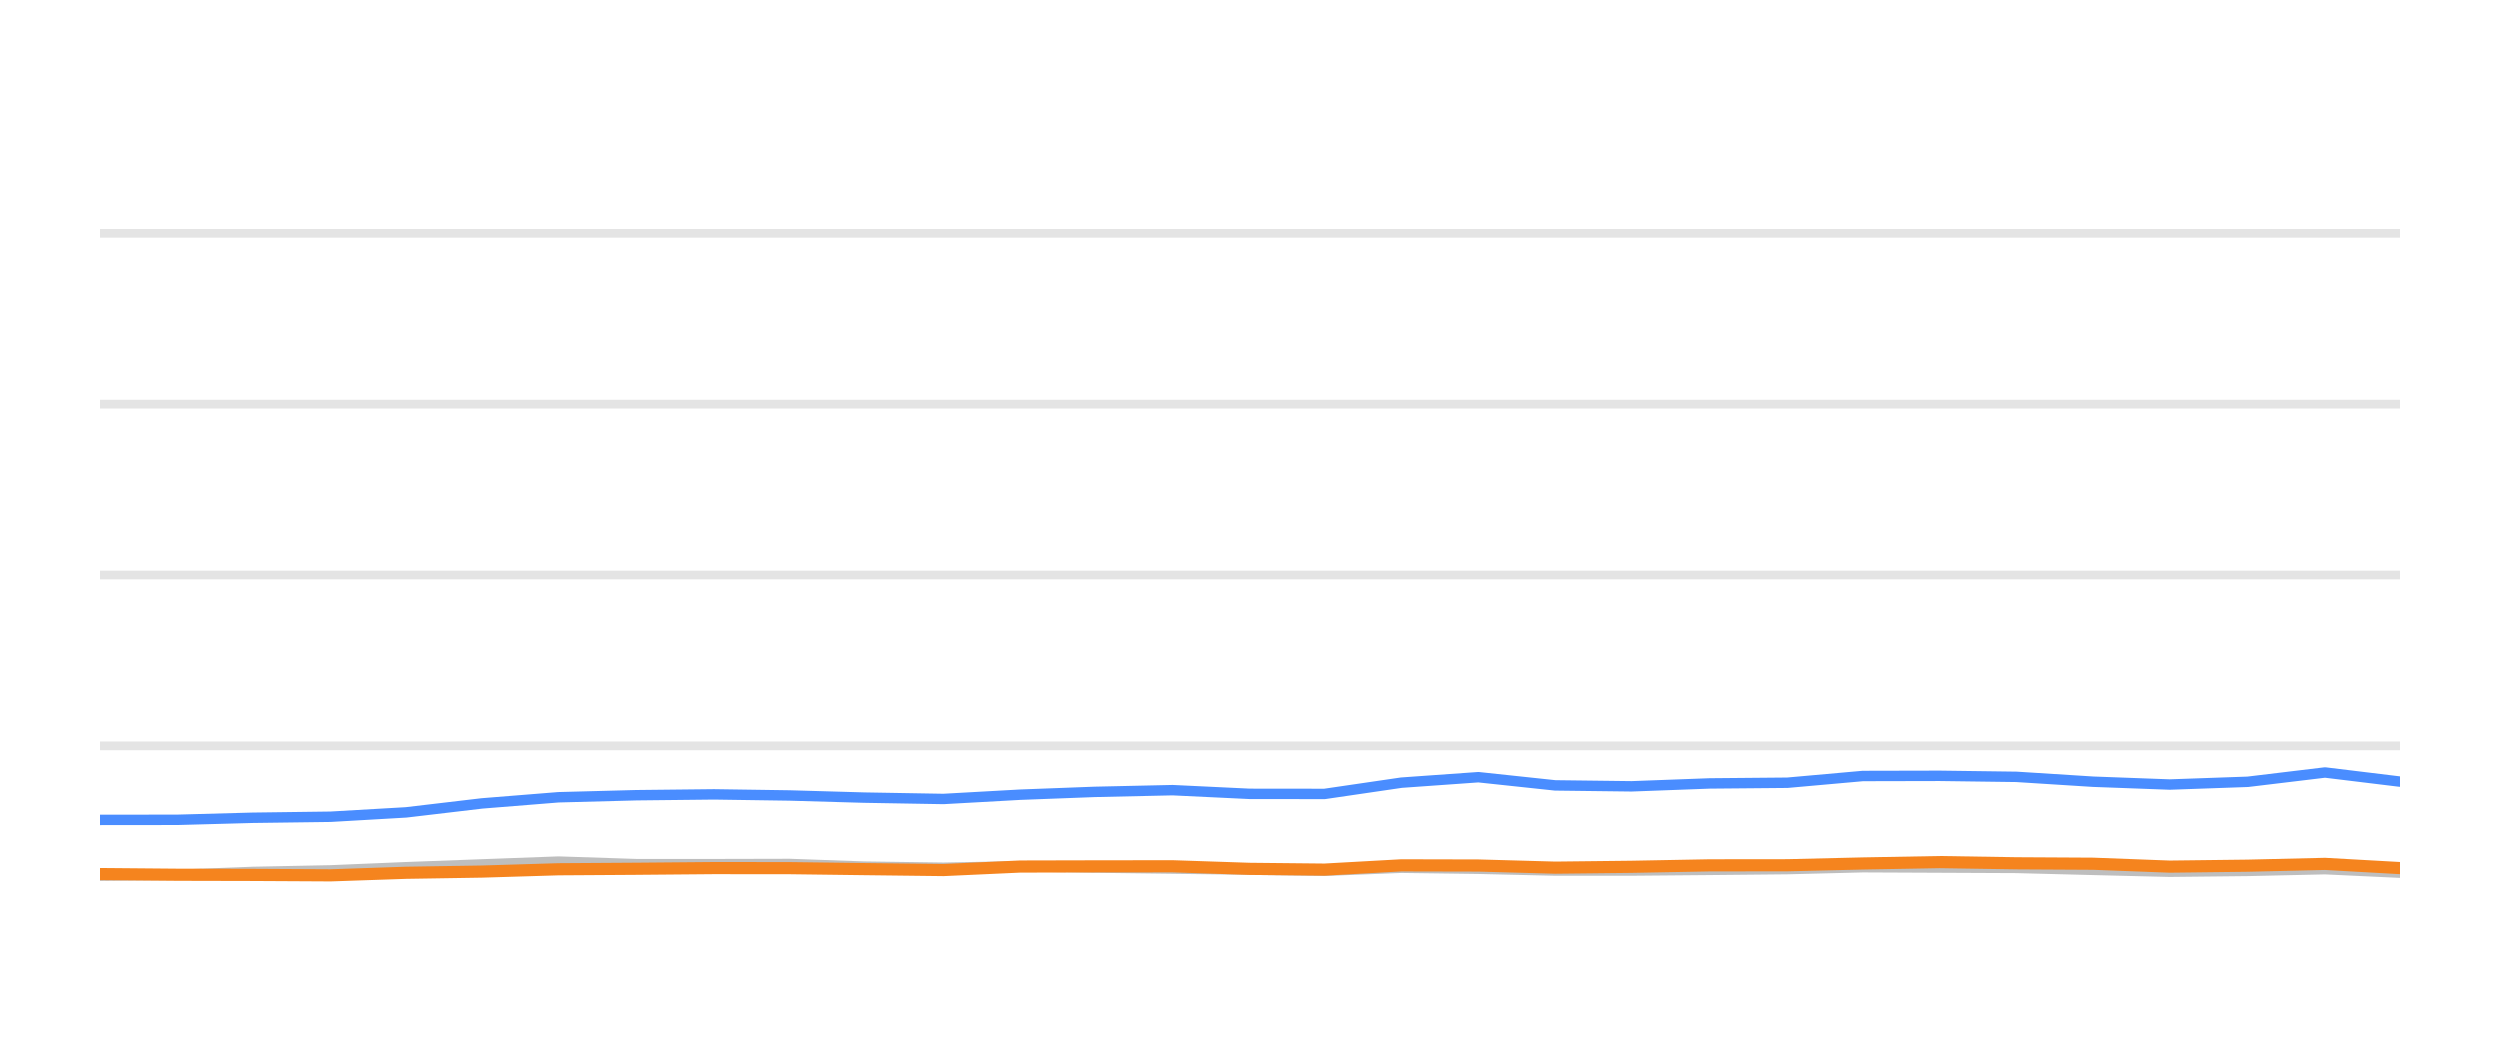
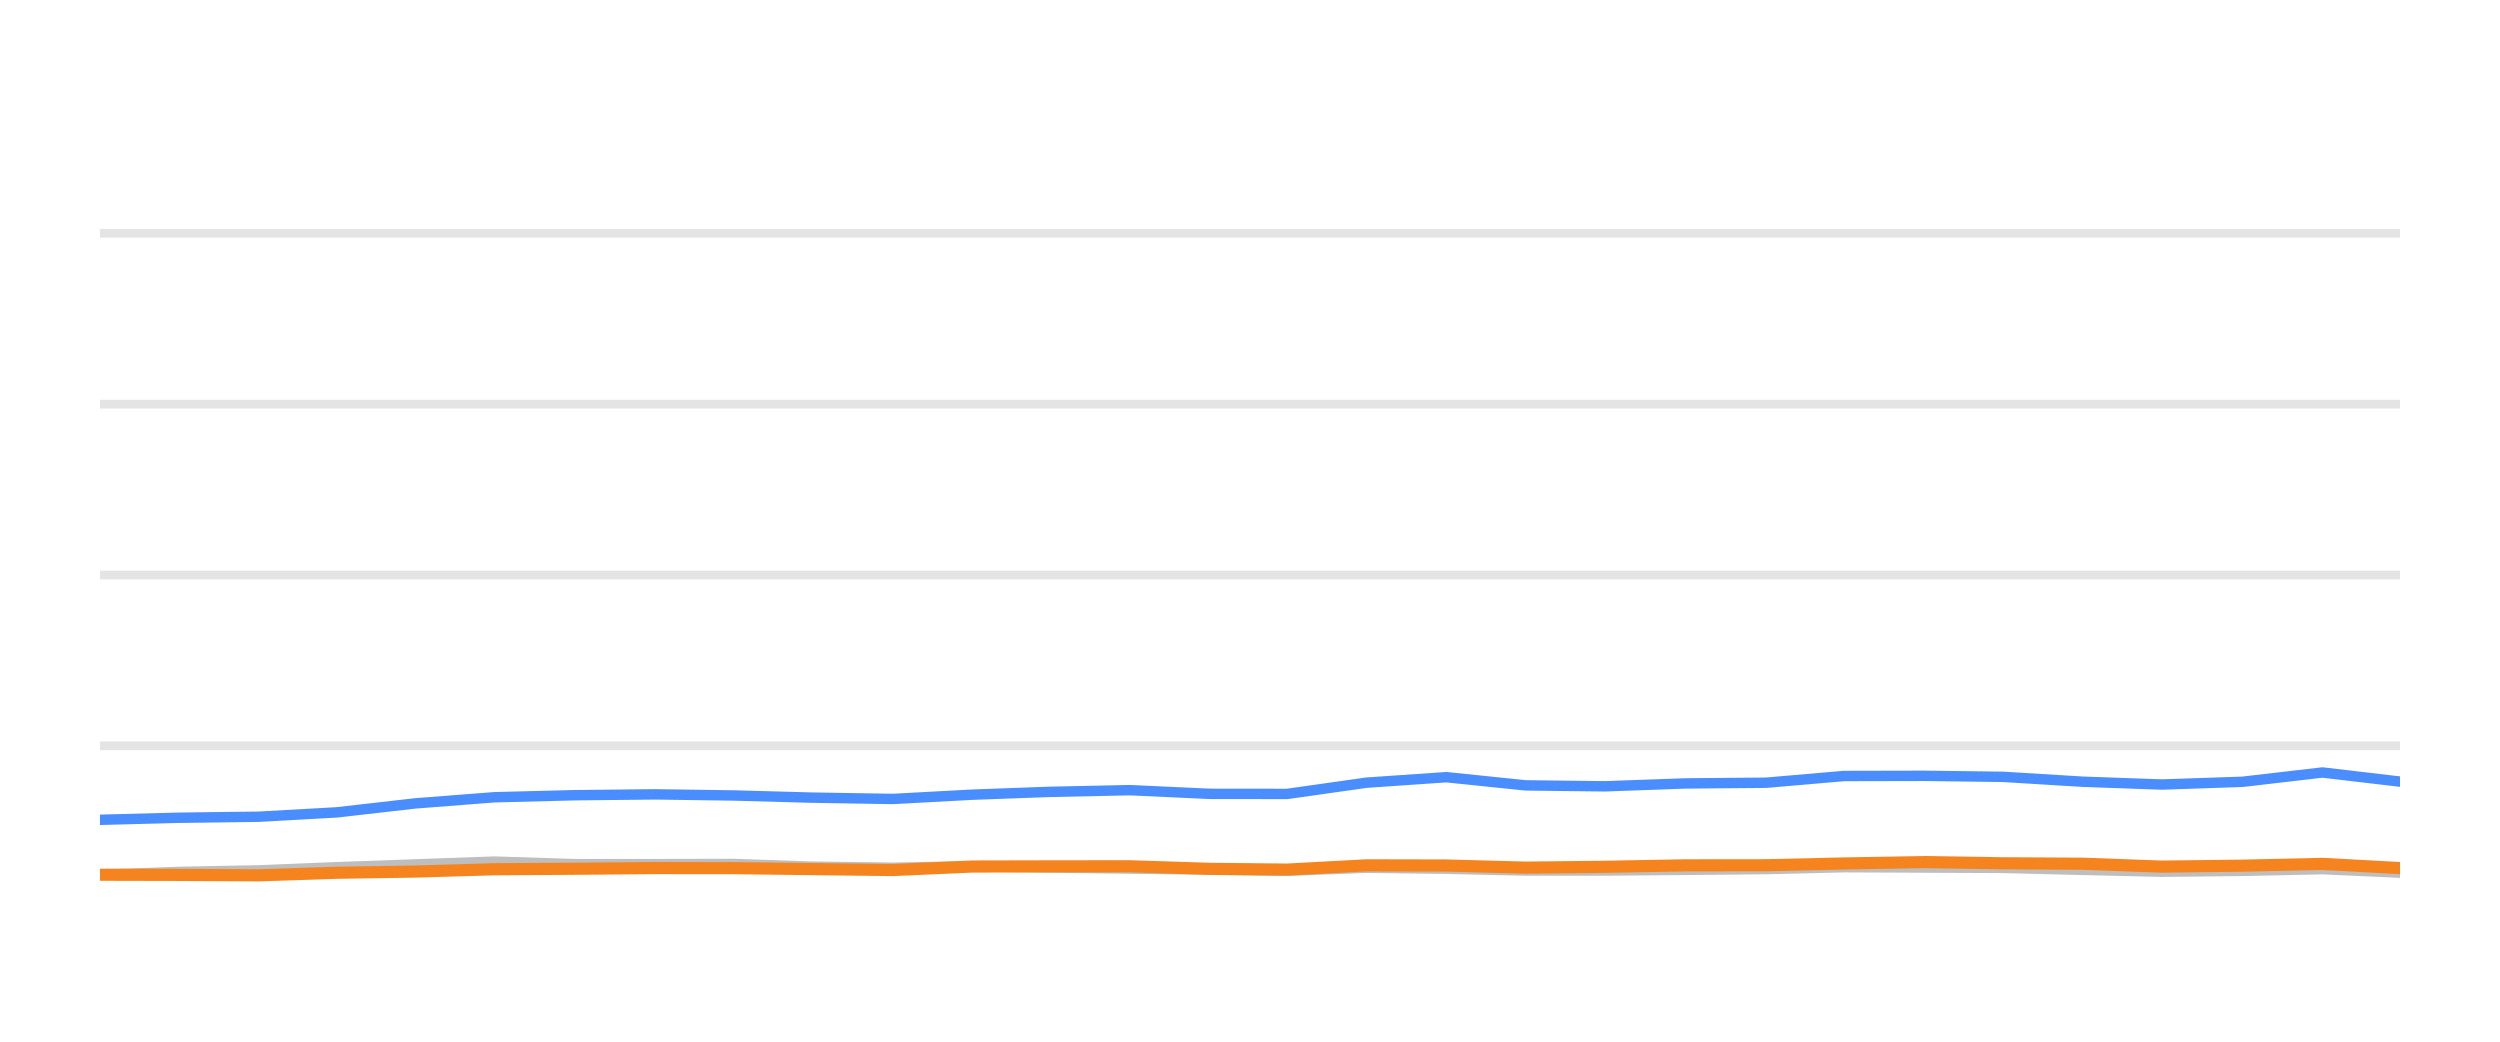
<svg xmlns="http://www.w3.org/2000/svg" width="144pt" height="60pt" viewBox="0 0 144 60" version="1.1">
  <defs>
    <style type="text/css">*{stroke-linejoin: round; stroke-linecap: butt}</style>
  </defs>
  <g id="figure_1">
    <g id="patch_1">
      <path d="M 0 60  L 144 60  L 144 0  L 0 0  L 0 60  z " style="fill: none; opacity: 0" />
    </g>
    <g id="axes_1">
      <g id="patch_2">
        <path d="M 5.76 52.8  L 138.24 52.8  L 138.24 3.6  L 5.76 3.6  L 5.76 52.8  z " style="fill: none" />
      </g>
      <g id="matplotlib.axis_1" />
      <g id="matplotlib.axis_2" />
      <g id="line2d_1">
-         <path d="M 5.76 42.96  L 138.24 42.96  " clip-path="url(#p37f0b88f2a)" style="fill: none; stroke: #b2b2b2; stroke-opacity: 0.35; stroke-width: 0.5; stroke-linecap: square" />
+         <path d="M 5.76 42.96  L 138.24 42.96  " clip-path="url(#pcc67b9f35d)" style="fill: none; stroke: #b2b2b2; stroke-opacity: 0.35; stroke-width: 0.5; stroke-linecap: square" />
      </g>
      <g id="line2d_2">
-         <path d="M 5.76 33.12  L 138.24 33.12  " clip-path="url(#p37f0b88f2a)" style="fill: none; stroke: #b2b2b2; stroke-opacity: 0.35; stroke-width: 0.5; stroke-linecap: square" />
+         <path d="M 5.76 33.12  L 138.24 33.12  " clip-path="url(#pcc67b9f35d)" style="fill: none; stroke: #b2b2b2; stroke-opacity: 0.35; stroke-width: 0.5; stroke-linecap: square" />
      </g>
      <g id="line2d_3">
-         <path d="M 5.76 23.28  L 138.24 23.28  " clip-path="url(#p37f0b88f2a)" style="fill: none; stroke: #b2b2b2; stroke-opacity: 0.35; stroke-width: 0.5; stroke-linecap: square" />
+         <path d="M 5.76 23.28  L 138.24 23.28  " clip-path="url(#pcc67b9f35d)" style="fill: none; stroke: #b2b2b2; stroke-opacity: 0.35; stroke-width: 0.5; stroke-linecap: square" />
      </g>
      <g id="line2d_4">
-         <path d="M 5.76 13.44  L 138.24 13.44  " clip-path="url(#p37f0b88f2a)" style="fill: none; stroke: #b2b2b2; stroke-opacity: 0.35; stroke-width: 0.5; stroke-linecap: square" />
+         <path d="M 5.76 13.44  L 138.24 13.44  " clip-path="url(#pcc67b9f35d)" style="fill: none; stroke: #b2b2b2; stroke-opacity: 0.35; stroke-width: 0.5; stroke-linecap: square" />
      </g>
      <g id="line2d_5">
-         <path d="M 5.76 50.438  L 10.216 50.389  L 14.554 50.222  L 19.042 50.133  L 23.389 49.951  L 27.764 49.789  L 32.169 49.627  L 36.658 49.774  L 41.124 49.774  L 45.482 49.764  L 49.785 49.917  L 54.343 49.981  L 58.757 49.897  L 63.05 49.971  L 67.54 50.03  L 71.974 50.089  L 76.295 50.158  L 80.72 49.981  L 85.155 50.04  L 89.579 50.143  L 93.981 50.143  L 98.472 50.104  L 102.955 50.06  L 107.299 49.951  L 111.726 49.971  L 116.143 49.991  L 120.564 50.104  L 124.977 50.212  L 129.473 50.163  L 133.923 50.064  L 138.24 50.266  " clip-path="url(#p37f0b88f2a)" style="fill: none; stroke: #bebebe; stroke-width: 0.6; stroke-linecap: round" />
+         <path d="M 5.76 50.389  L 10.249 50.222  L 14.894 50.133  L 19.391 49.951  L 23.919 49.789  L 28.477 49.627  L 33.122 49.774  L 37.744 49.774  L 42.253 49.764  L 46.707 49.917  L 51.423 49.981  L 55.991 49.897  L 60.433 49.971  L 65.079 50.03  L 69.667 50.089  L 74.139 50.158  L 78.718 49.981  L 83.307 50.04  L 87.886 50.143  L 92.441 50.143  L 97.088 50.104  L 101.727 50.06  L 106.222 49.951  L 110.803 49.971  L 115.374 49.991  L 119.949 50.104  L 124.515 50.212  L 129.168 50.163  L 133.772 50.064  L 138.24 50.266  " clip-path="url(#pcc67b9f35d)" style="fill: none; stroke: #bebebe; stroke-width: 0.6; stroke-linecap: round" />
      </g>
      <g id="line2d_6">
-         <path d="M 5.76 47.226  L 10.216 47.221  L 14.554 47.103  L 19.042 47.044  L 23.389 46.793  L 27.764 46.276  L 32.169 45.922  L 36.658 45.804  L 41.124 45.755  L 45.482 45.819  L 49.785 45.942  L 54.343 46.02  L 58.757 45.774  L 63.05 45.612  L 67.54 45.513  L 71.974 45.725  L 76.295 45.73  L 80.72 45.081  L 85.155 44.766  L 89.579 45.238  L 93.981 45.292  L 98.472 45.125  L 102.955 45.085  L 107.299 44.697  L 111.726 44.687  L 116.143 44.746  L 120.564 45.026  L 124.977 45.189  L 129.473 45.031  L 133.923 44.495  L 138.24 45.021  " clip-path="url(#p37f0b88f2a)" style="fill: none; stroke: #4a8dff; stroke-width: 0.6; stroke-linecap: round" />
+         <path d="M 5.76 47.221  L 10.249 47.103  L 14.894 47.044  L 19.391 46.793  L 23.919 46.276  L 28.477 45.922  L 33.122 45.804  L 37.744 45.755  L 42.253 45.819  L 46.707 45.942  L 51.423 46.02  L 55.991 45.774  L 60.433 45.612  L 65.079 45.513  L 69.667 45.725  L 74.139 45.73  L 78.718 45.081  L 83.307 44.766  L 87.886 45.238  L 92.441 45.292  L 97.088 45.125  L 101.727 45.085  L 106.222 44.697  L 110.803 44.687  L 115.374 44.746  L 119.949 45.026  L 124.515 45.189  L 129.168 45.031  L 133.772 44.495  L 138.24 45.021  " clip-path="url(#pcc67b9f35d)" style="fill: none; stroke: #4a8dff; stroke-width: 0.6; stroke-linecap: round" />
      </g>
      <g id="line2d_7">
-         <path d="M 5.76 50.345  L 10.216 50.384  L 14.554 50.394  L 19.042 50.419  L 23.389 50.271  L 27.764 50.202  L 32.169 50.069  L 36.658 50.04  L 41.124 50.001  L 45.482 50.005  L 49.785 50.06  L 54.343 50.114  L 58.757 49.912  L 63.05 49.902  L 67.54 49.897  L 71.974 50.045  L 76.295 50.089  L 80.72 49.843  L 85.155 49.853  L 89.579 49.976  L 93.981 49.927  L 98.472 49.843  L 102.955 49.838  L 107.299 49.735  L 111.726 49.656  L 116.143 49.725  L 120.564 49.75  L 124.977 49.917  L 129.473 49.863  L 133.923 49.759  L 138.24 50.001  " clip-path="url(#p37f0b88f2a)" style="fill: none; stroke: #f5841e; stroke-width: 0.7; stroke-linecap: round" />
+         <path d="M 5.76 50.384  L 10.249 50.394  L 14.894 50.419  L 19.391 50.271  L 23.919 50.202  L 28.477 50.069  L 33.122 50.04  L 37.744 50.001  L 42.253 50.005  L 46.707 50.06  L 51.423 50.114  L 55.991 49.912  L 60.433 49.902  L 65.079 49.897  L 69.667 50.045  L 74.139 50.089  L 78.718 49.843  L 83.307 49.853  L 87.886 49.976  L 92.441 49.927  L 97.088 49.843  L 101.727 49.838  L 106.222 49.735  L 110.803 49.656  L 115.374 49.725  L 119.949 49.75  L 124.515 49.917  L 129.168 49.863  L 133.772 49.759  L 138.24 50.001  " clip-path="url(#pcc67b9f35d)" style="fill: none; stroke: #f5841e; stroke-width: 0.7; stroke-linecap: round" />
      </g>
    </g>
  </g>
  <defs>
-     <clipPath id="p37f0b88f2a">
+     <clipPath id="pcc67b9f35d">
      <rect x="5.76" y="3.6" width="132.48" height="49.2" />
    </clipPath>
  </defs>
</svg>
